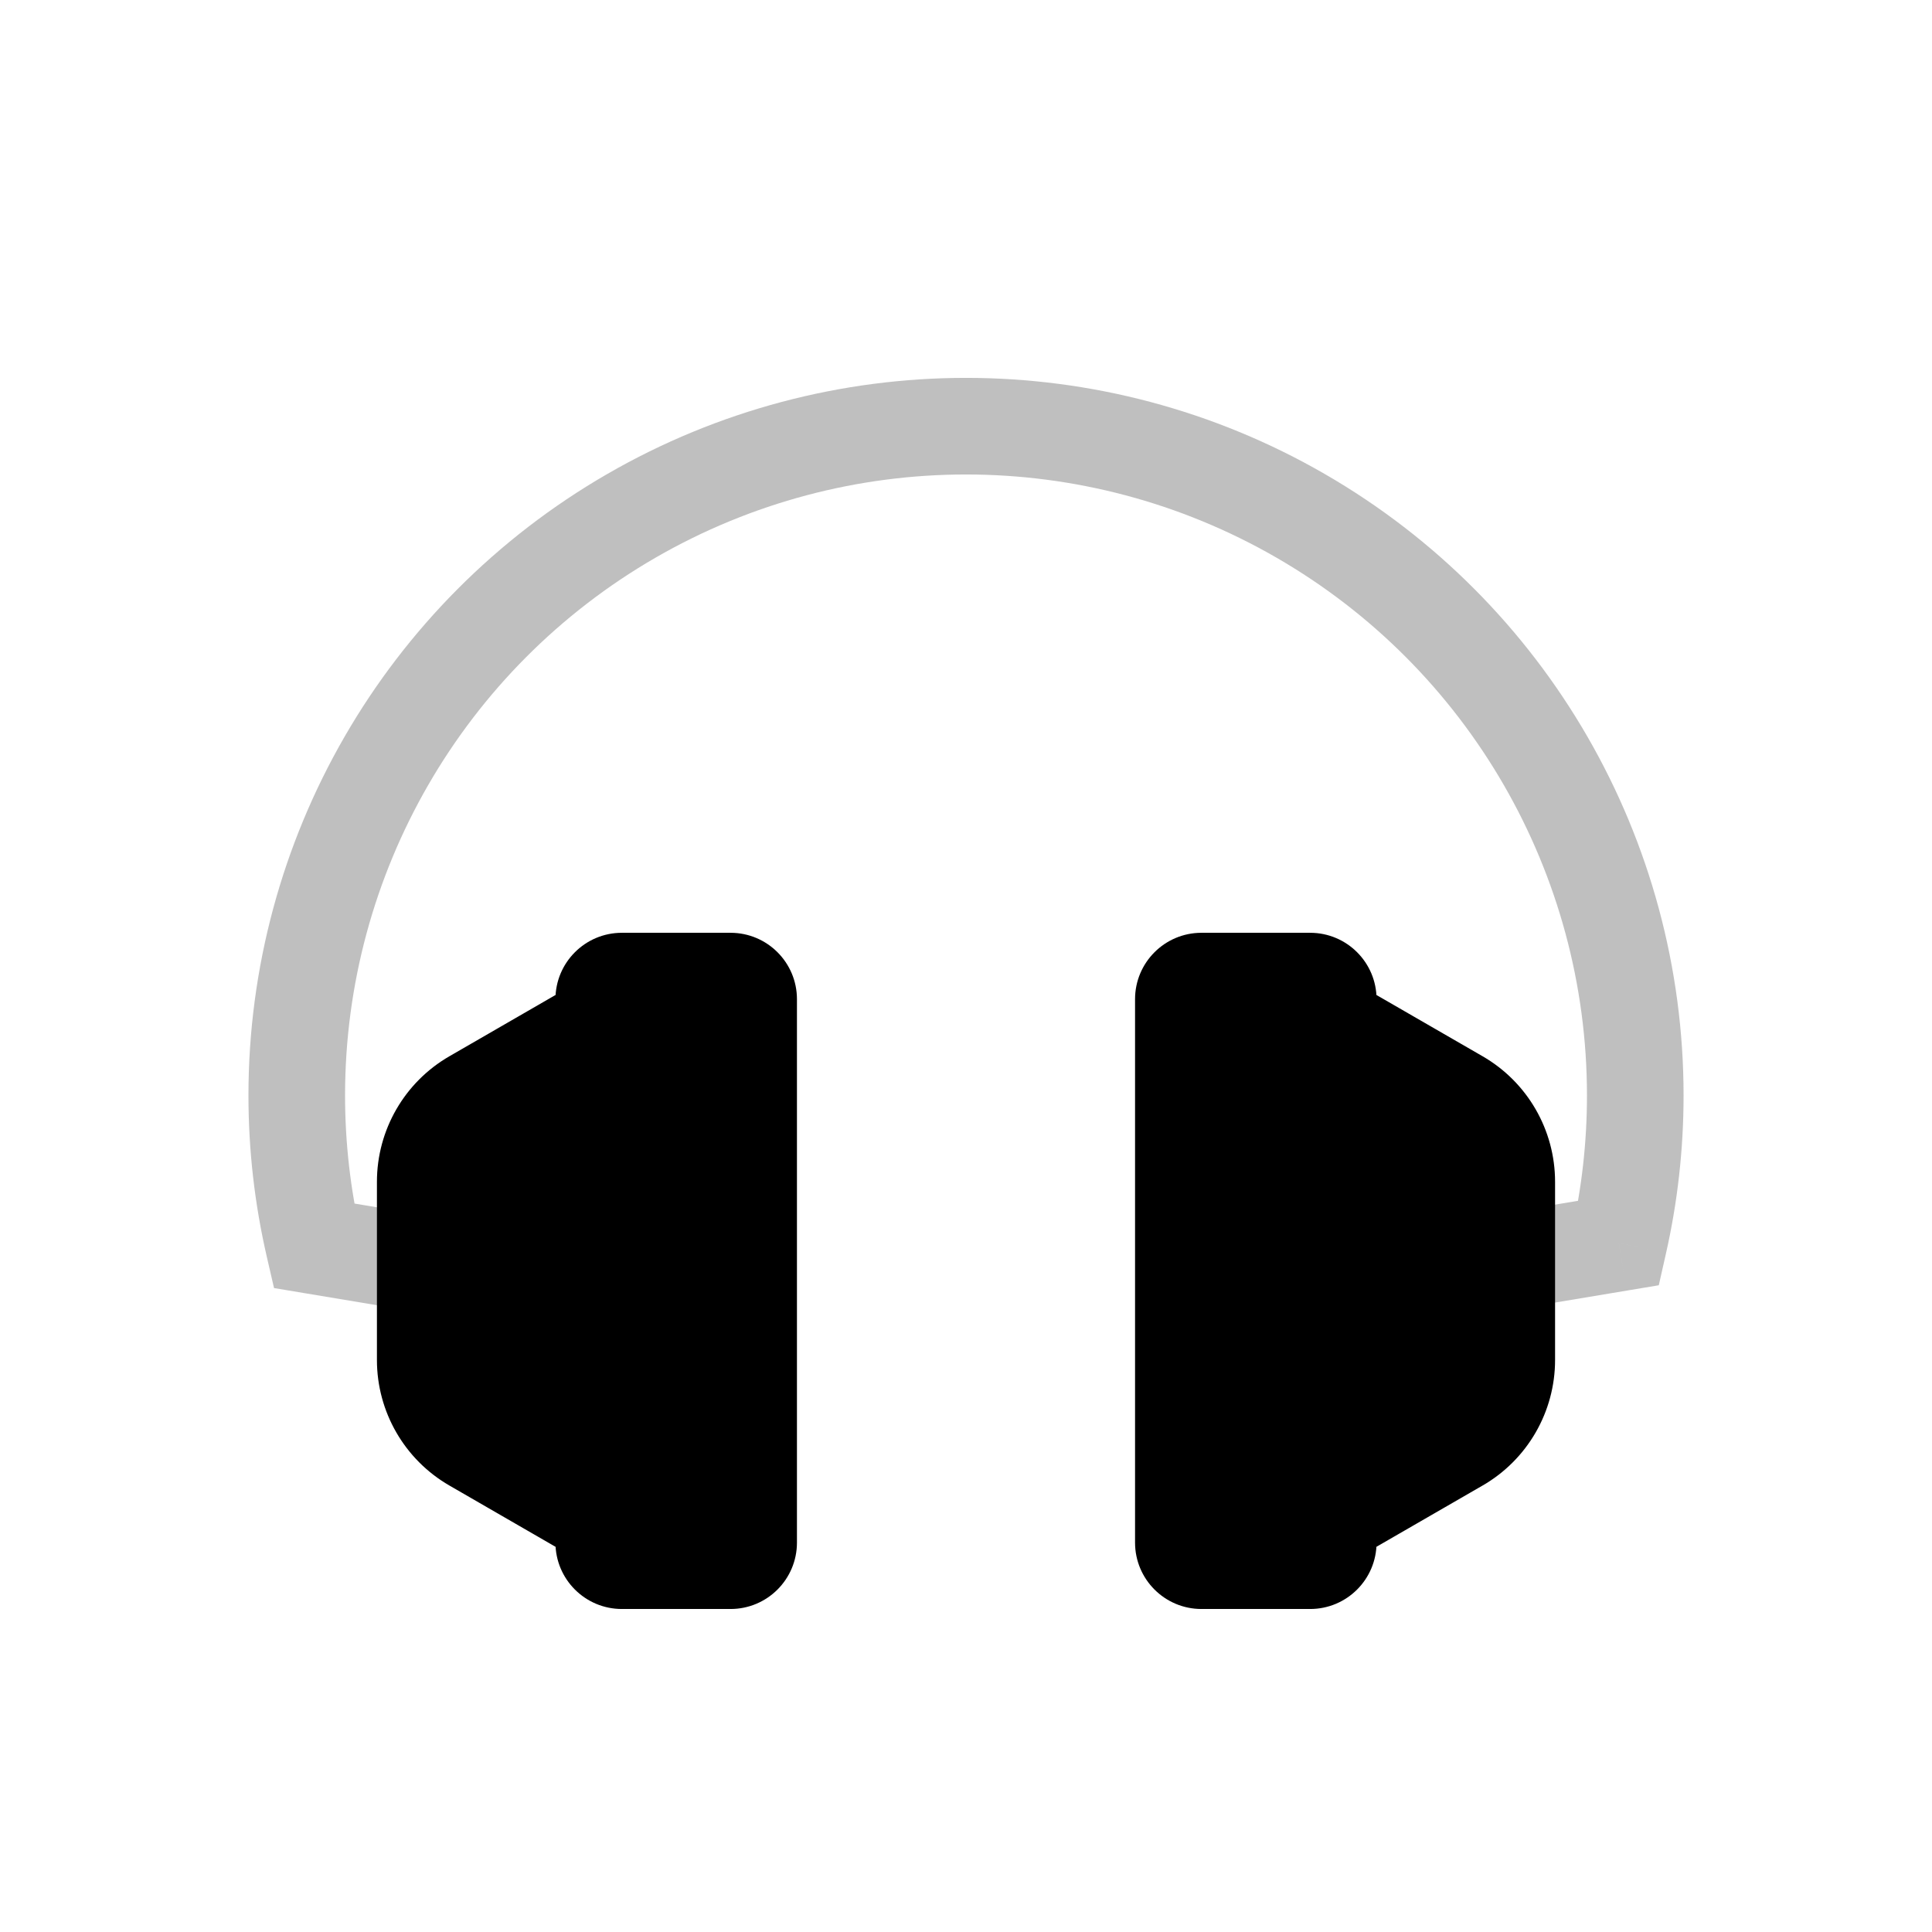
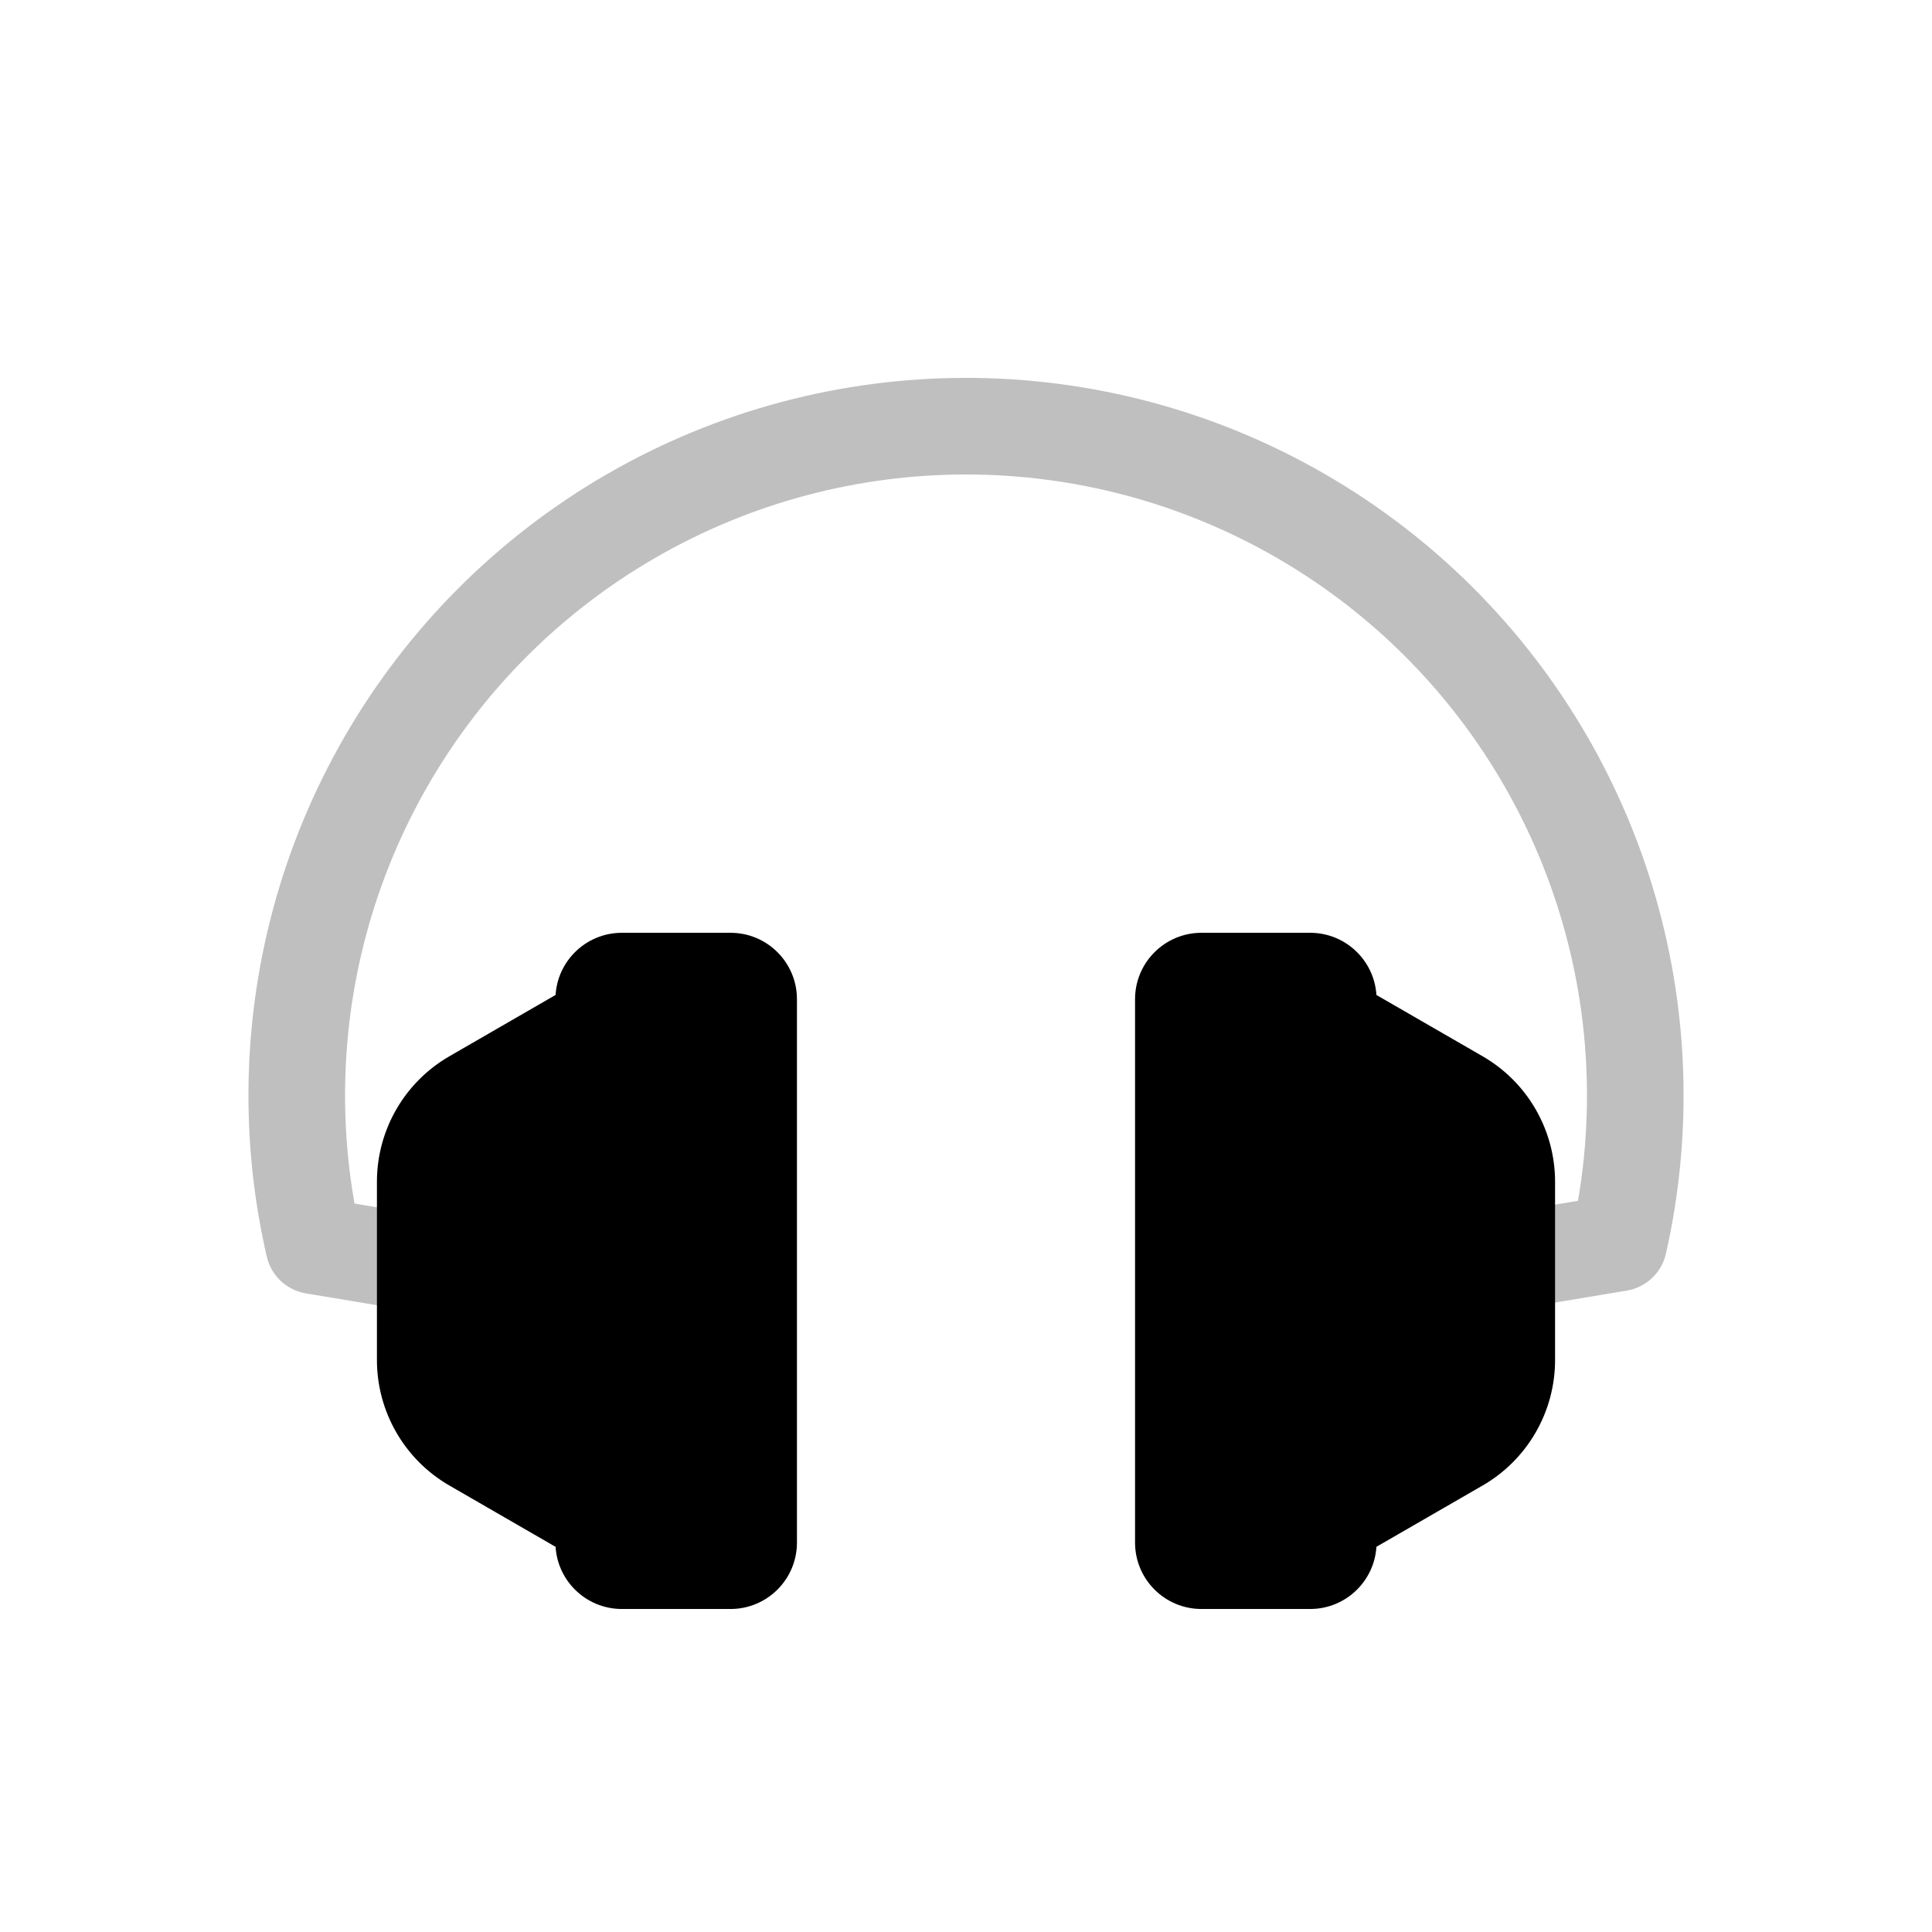
<svg viewBox="0 0 80 80" fill="none">
-   <path opacity="0.25" d="M67.033 51.469L67.361 53.441L68.687 53.22L68.983 51.909L67.033 51.469ZM53.857 21.36L54.857 19.628V19.628L53.857 21.36ZM26.144 21.36L25.144 19.628V19.628L26.144 21.36ZM12.995 51.583L11.046 52.032L11.347 53.336L12.666 53.556L12.995 51.583ZM17.279 54.325L19.252 54.654L19.909 50.708L17.937 50.379L17.279 54.325ZM62.064 50.269L60.091 50.598L60.748 54.544L62.721 54.215L62.064 50.269ZM68.983 51.909C69.464 49.784 69.713 47.59 69.713 45.36L65.713 45.36C65.713 47.291 65.497 49.189 65.082 51.028L68.983 51.909ZM69.713 45.36C69.713 34.745 64.05 24.936 54.857 19.628L52.857 23.092C60.813 27.685 65.713 36.174 65.713 45.36L69.713 45.36ZM54.857 19.628C45.664 14.32 34.337 14.32 25.144 19.628L27.144 23.092C35.1 18.499 44.901 18.499 52.857 23.092L54.857 19.628ZM25.144 19.628C15.951 24.936 10.288 34.745 10.288 45.36H14.288C14.288 36.174 19.189 27.685 27.144 23.092L25.144 19.628ZM10.288 45.36C10.288 47.633 10.547 49.869 11.046 52.032L14.944 51.134C14.513 49.263 14.288 47.328 14.288 45.36H10.288ZM12.666 53.556L17.279 54.325L17.937 50.379L13.324 49.611L12.666 53.556ZM62.721 54.215L67.361 53.441L66.704 49.496L62.064 50.269L62.721 54.215Z" fill="currentColor" />
+   <path opacity="0.25" d="M67.033 51.469L67.361 53.441C68.163 53.308 68.804 52.702 68.983 51.909L67.033 51.469ZM53.857 21.36L54.857 19.628V19.628L53.857 21.36ZM26.144 21.36L25.144 19.628V19.628L26.144 21.36ZM12.995 51.583L11.046 52.032C11.228 52.822 11.867 53.423 12.666 53.556L12.995 51.583ZM17.279 54.325C18.369 54.507 19.399 53.77 19.581 52.681C19.762 51.591 19.026 50.561 17.937 50.379L17.279 54.325ZM62.064 50.269C60.974 50.451 60.238 51.481 60.42 52.571C60.601 53.66 61.632 54.396 62.721 54.215L62.064 50.269ZM68.983 51.909C69.464 49.784 69.713 47.59 69.713 45.36L65.713 45.36C65.713 47.291 65.497 49.189 65.082 51.028L68.983 51.909ZM69.713 45.36C69.713 34.745 64.05 24.936 54.857 19.628L52.857 23.092C60.813 27.685 65.713 36.174 65.713 45.36L69.713 45.36ZM54.857 19.628C45.664 14.32 34.337 14.32 25.144 19.628L27.144 23.092C35.1 18.499 44.901 18.499 52.857 23.092L54.857 19.628ZM25.144 19.628C15.951 24.936 10.288 34.745 10.288 45.36H14.288C14.288 36.174 19.189 27.685 27.144 23.092L25.144 19.628ZM10.288 45.36C10.288 47.633 10.547 49.869 11.046 52.032L14.944 51.134C14.513 49.263 14.288 47.328 14.288 45.36H10.288ZM12.666 53.556L17.279 54.325L17.937 50.379L13.324 49.611L12.666 53.556ZM62.721 54.215L67.361 53.441L66.704 49.496L62.064 50.269L62.721 54.215Z" fill="currentColor" />
  <path fill-rule="evenodd" clip-rule="evenodd" d="M49 41.375C49 40.961 49.336 40.625 49.75 40.625H52H54.25C54.664 40.625 55 40.961 55 41.375C55 41.983 55.324 42.544 55.85 42.848L60.392 45.47C61.63 46.185 62.392 47.505 62.392 48.934V56.316C62.392 57.745 61.63 59.065 60.392 59.78L55.85 62.402C55.324 62.706 55 63.267 55 63.875C55 64.289 54.664 64.625 54.25 64.625H52H49.75C49.336 64.625 49 64.289 49 63.875V62.893V42.357V41.375ZM31 63.875C31 64.289 30.664 64.625 30.25 64.625H28H25.75C25.336 64.625 25 64.289 25 63.875C25 63.267 24.676 62.706 24.149 62.402L19.608 59.78C18.37 59.065 17.608 57.745 17.608 56.316V48.934C17.608 47.505 18.37 46.185 19.608 45.47L24.149 42.848C24.676 42.544 25 41.983 25 41.375C25 40.961 25.336 40.625 25.75 40.625H28H30.25C30.664 40.625 31 40.961 31 41.375V42.357L31 62.893V63.875Z" fill="currentColor" />
  <path d="M24.149 42.848L25.149 44.58L24.149 42.848ZM19.608 59.78L20.608 58.048L19.608 59.78ZM55.85 62.402L54.85 60.67L55.85 62.402ZM60.392 59.78L61.392 61.512L60.392 59.78ZM24.149 62.402L23.149 64.134L24.149 62.402ZM55.85 42.848L56.85 41.116L55.85 42.848ZM49.75 42.625C50.44 42.625 51 42.065 51 41.375H47C47 39.856 48.231 38.625 49.75 38.625V42.625ZM52 42.625H49.75V38.625H52V42.625ZM54.25 42.625H52V38.625H54.25V42.625ZM53 41.375C53 42.065 53.56 42.625 54.25 42.625V38.625C55.769 38.625 57 39.856 57 41.375H53ZM59.392 47.202L54.85 44.58L56.85 41.116L61.392 43.738L59.392 47.202ZM60.392 56.316V48.934H64.392V56.316H60.392ZM54.85 60.67L59.392 58.048L61.392 61.512L56.85 64.134L54.85 60.67ZM54.25 62.625C53.56 62.625 53 63.185 53 63.875H57C57 65.394 55.769 66.625 54.25 66.625V62.625ZM52 62.625H54.25V66.625H52V62.625ZM49.75 62.625H52V66.625H49.75V62.625ZM51 63.875C51 63.185 50.44 62.625 49.75 62.625V66.625C48.231 66.625 47 65.394 47 63.875H51ZM51 62.893V63.875H47V62.893H51ZM47 62.893V42.357H51V62.893H47ZM51 41.375V42.357H47V41.375H51ZM30.25 62.625C29.56 62.625 29 63.185 29 63.875L33 63.875C33 65.394 31.769 66.625 30.25 66.625L30.25 62.625ZM28 62.625L30.25 62.625L30.25 66.625H28L28 62.625ZM25.75 62.625H28L28 66.625H25.75L25.75 62.625ZM27 63.875C27 63.185 26.44 62.625 25.75 62.625L25.75 66.625C24.231 66.625 23 65.394 23 63.875H27ZM20.608 58.048L25.149 60.67L23.149 64.134L18.608 61.512L20.608 58.048ZM19.608 48.934V56.316H15.608V48.934H19.608ZM25.149 44.58L20.608 47.202L18.608 43.738L23.149 41.116L25.149 44.58ZM25.75 42.625C26.44 42.625 27 42.065 27 41.375H23C23 39.856 24.231 38.625 25.75 38.625V42.625ZM28 42.625H25.75V38.625H28V42.625ZM30.25 42.625H28V38.625H30.25V42.625ZM29 41.375C29 42.065 29.56 42.625 30.25 42.625V38.625C31.769 38.625 33 39.856 33 41.375H29ZM29 42.357V41.375H33V42.357H29ZM33 42.357V62.893L29 62.893L29 42.357H33ZM29 63.875V62.893L33 62.893V63.875L29 63.875ZM23.149 41.116C23.057 41.169 23 41.268 23 41.375H27C27 42.697 26.295 43.919 25.149 44.58L23.149 41.116ZM15.608 48.934C15.608 46.791 16.751 44.81 18.608 43.738L20.608 47.202C19.989 47.56 19.608 48.22 19.608 48.934H15.608ZM18.608 61.512C16.751 60.44 15.608 58.459 15.608 56.316H19.608C19.608 57.03 19.989 57.69 20.608 58.048L18.608 61.512ZM56.85 64.134C56.943 64.081 57 63.982 57 63.875H53C53 62.553 53.705 61.331 54.85 60.67L56.85 64.134ZM64.392 56.316C64.392 58.459 63.249 60.44 61.392 61.512L59.392 58.048C60.011 57.69 60.392 57.03 60.392 56.316H64.392ZM23 63.875C23 63.982 23.057 64.081 23.149 64.134L25.149 60.67C26.295 61.331 27 62.553 27 63.875H23ZM61.392 43.738C63.249 44.81 64.392 46.791 64.392 48.934H60.392C60.392 48.22 60.011 47.56 59.392 47.202L61.392 43.738ZM57 41.375C57 41.268 56.943 41.169 56.85 41.116L54.85 44.58C53.705 43.919 53 42.697 53 41.375H57Z" fill="currentColor" />
</svg>
